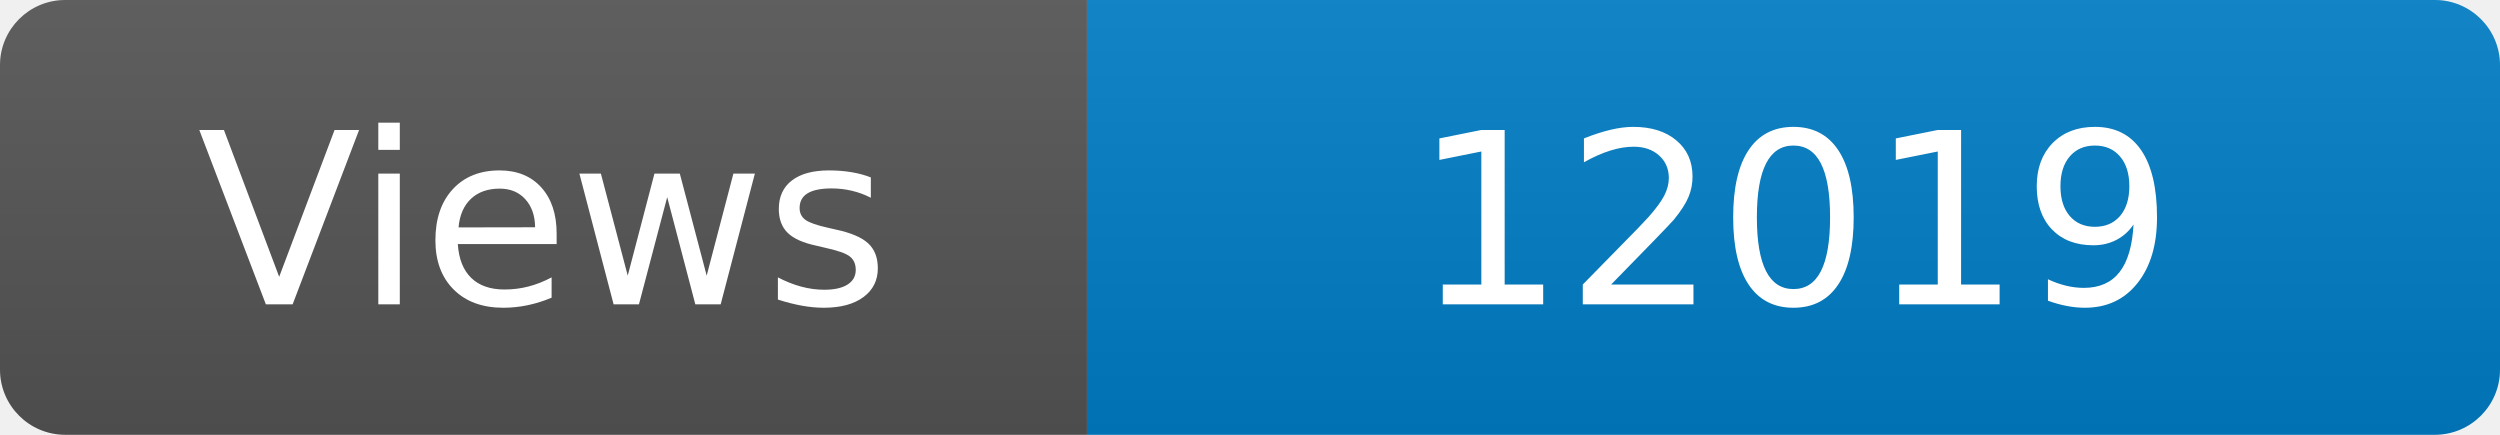
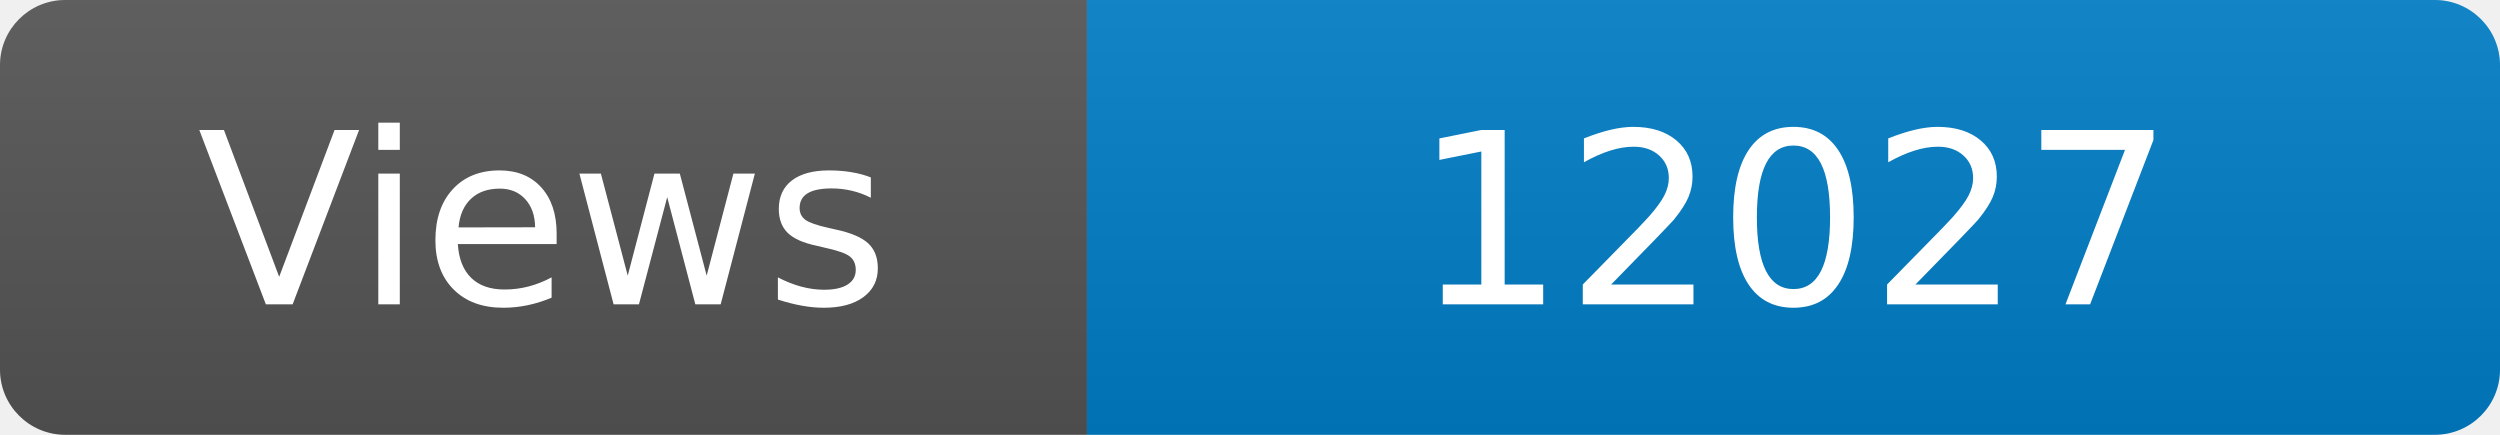
<svg xmlns="http://www.w3.org/2000/svg" width="115" height="20" role="img" aria-label="Maintained?: yes">
  <linearGradient id="s" x2="0" y2="100%">
    <stop offset="0" stop-color="#bbb" stop-opacity=".1" />
    <stop offset="1" stop-opacity=".1" />
  </linearGradient>
  <clipPath id="r">
    <rect width="115" height="20" rx="3" fill="#fff" />
  </clipPath>
  <g clip-path="url(#r)">
    <rect width="50" height="20" fill="#555" />
    <rect x="50" width="160" height="20" fill="#007ec6" />
    <rect width="115" height="20" fill="url(#s)" />
  </g>
  <g fill="#fff" text-anchor="middle" font-family="Verdana,Geneva,DejaVu Sans,sans-serif" font-size="110">
    <text x="250" y="140" transform="scale(.1)" fill="#fff">Views</text>
-     <text x="825" y="140" transform="scale(.1)" fill="#fff">12019</text>
+     <text x="825" y="140" transform="scale(.1)" fill="#fff">12027</text>
  </g>
</svg>
